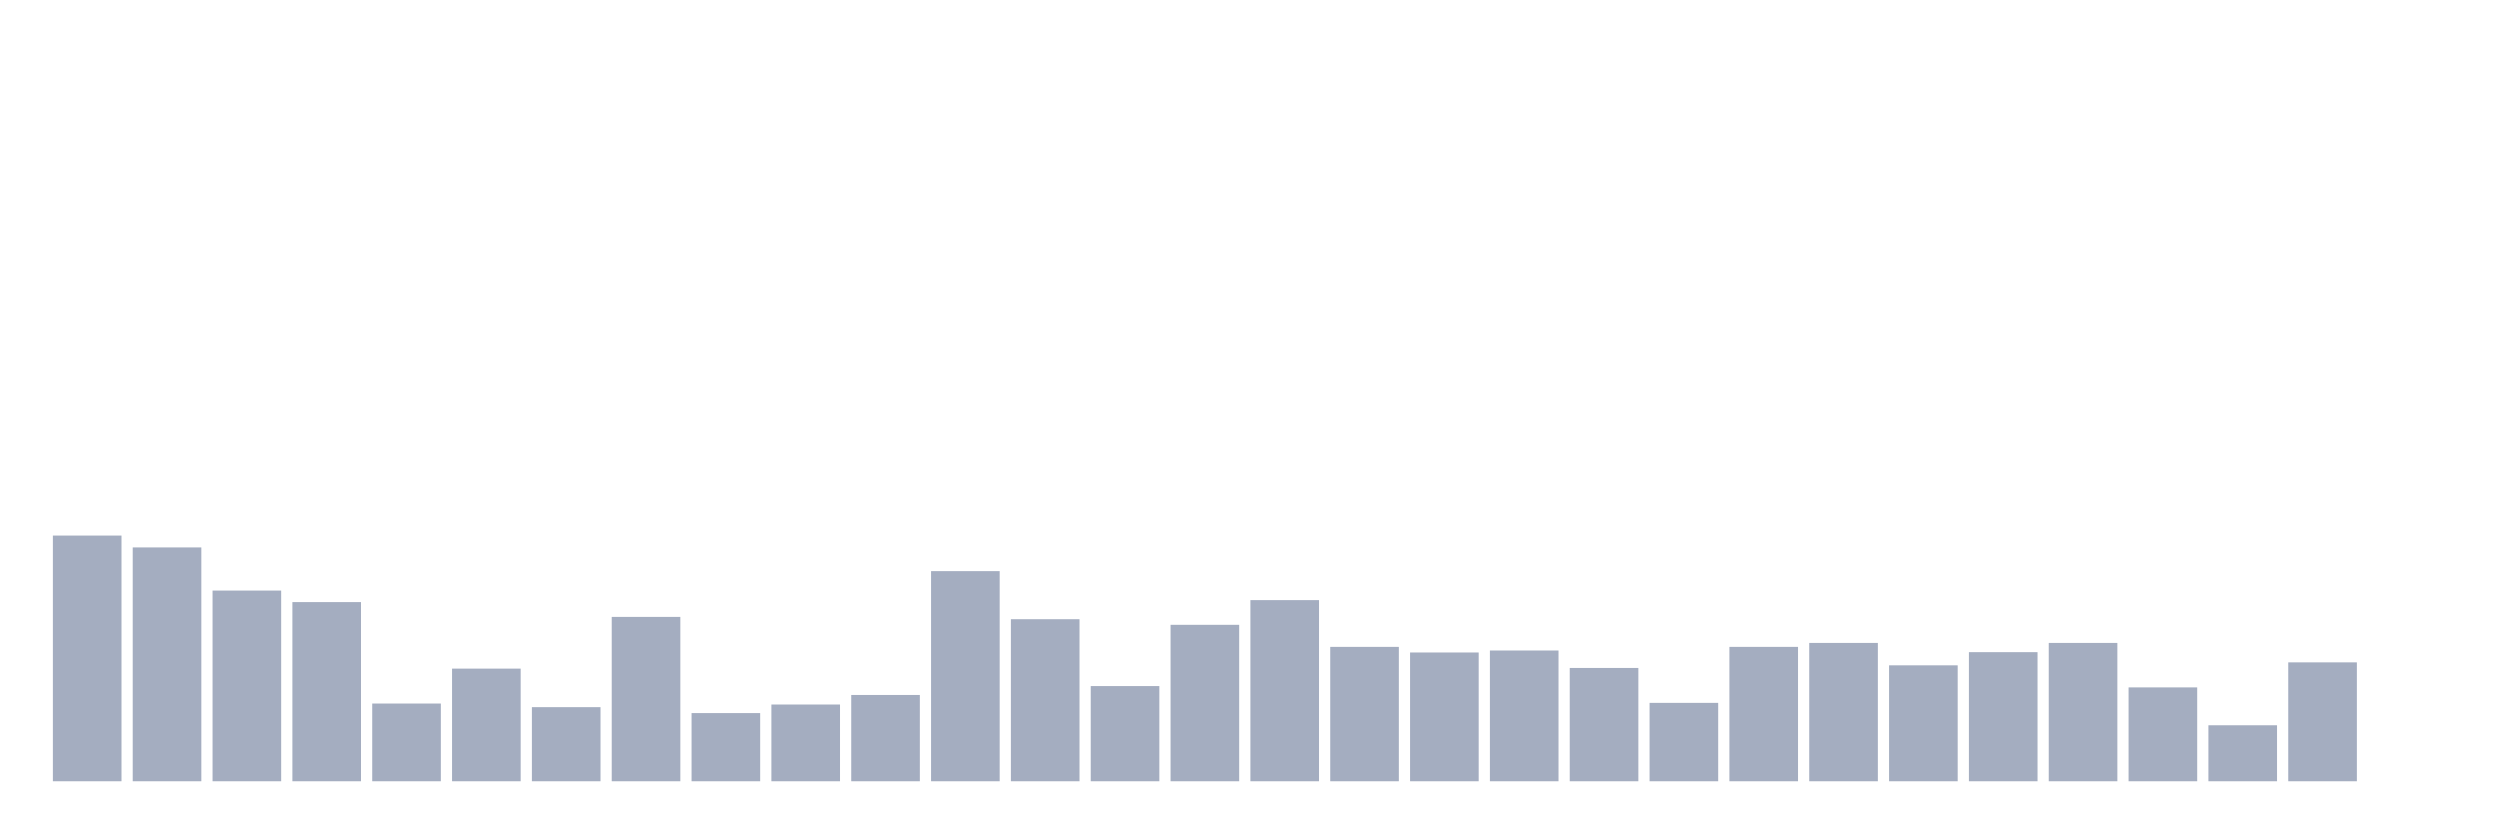
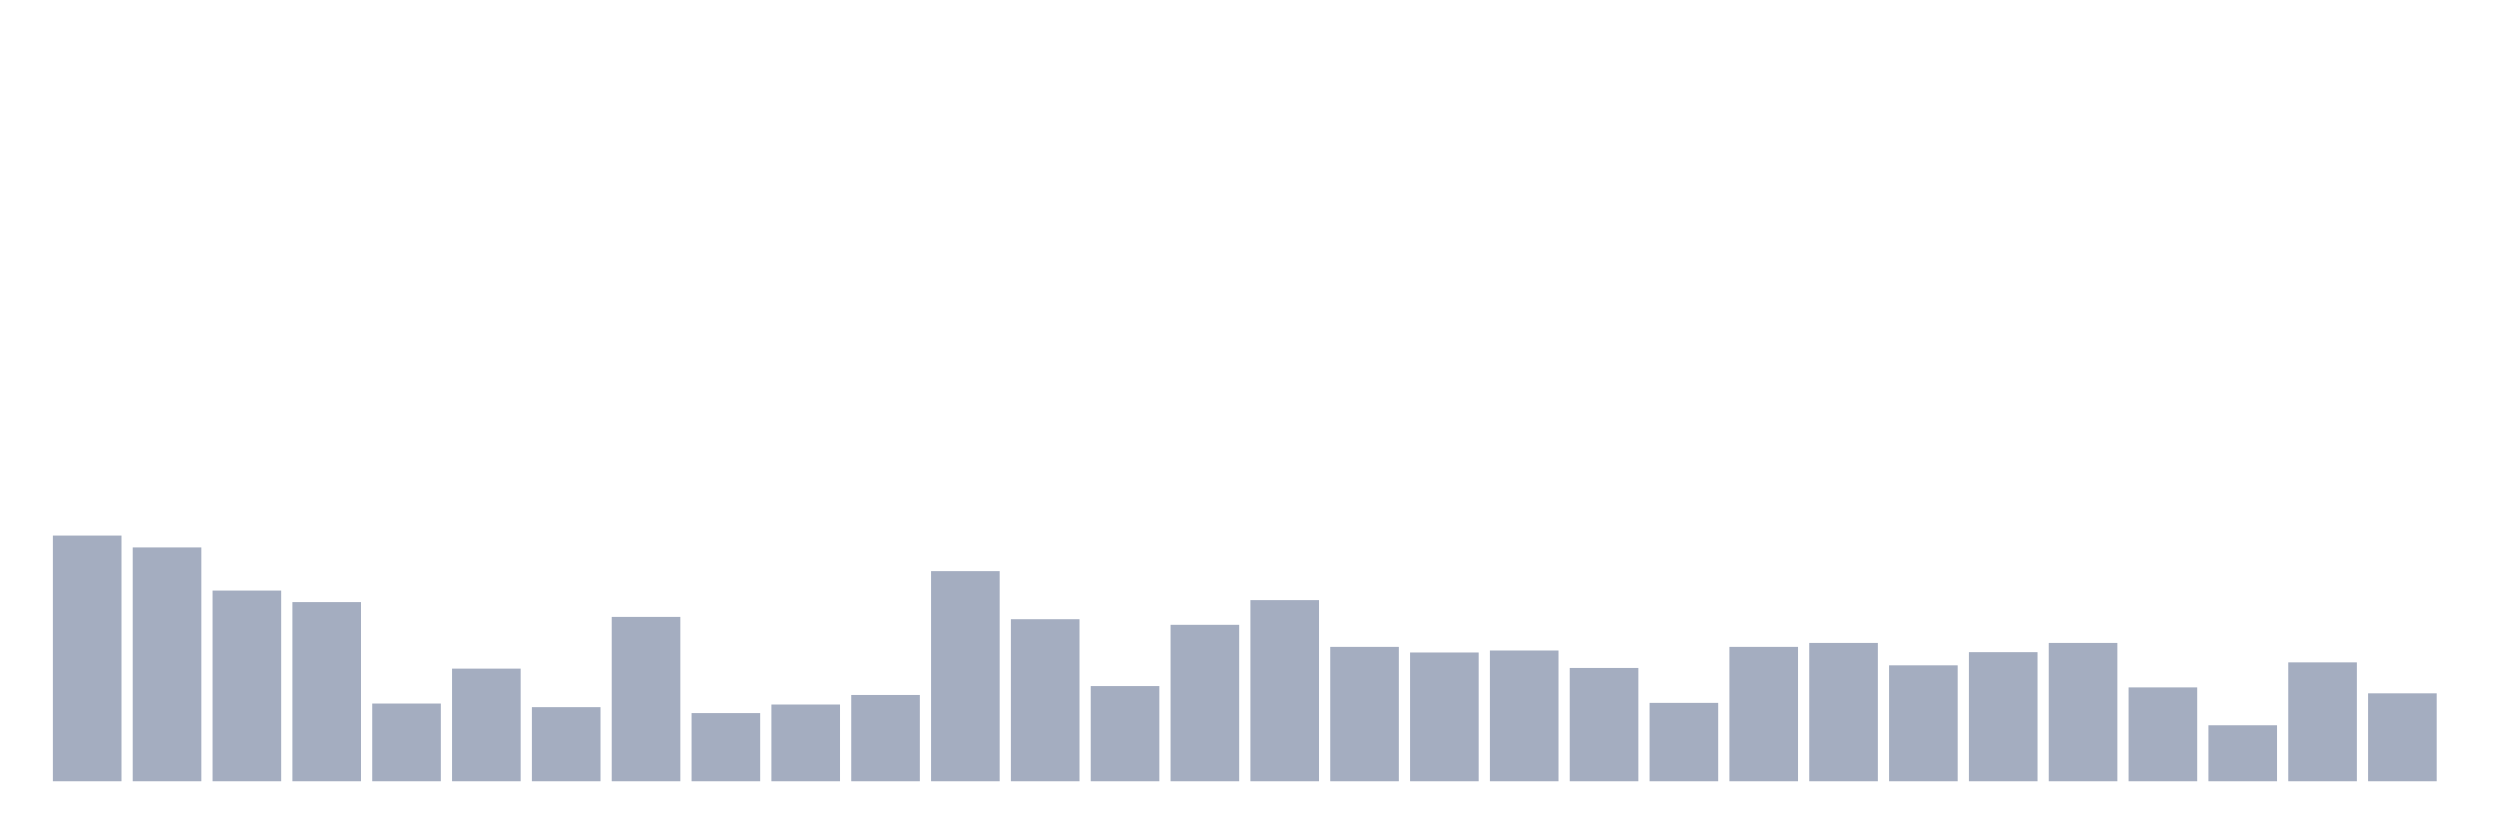
<svg xmlns="http://www.w3.org/2000/svg" viewBox="0 0 480 160">
  <g transform="translate(10,10)">
    <rect class="bar" x="0.153" width="13.175" y="92.827" height="47.173" fill="rgb(164,173,192)" />
    <rect class="bar" x="15.482" width="13.175" y="95.104" height="44.896" fill="rgb(164,173,192)" />
    <rect class="bar" x="30.81" width="13.175" y="103.388" height="36.612" fill="rgb(164,173,192)" />
    <rect class="bar" x="46.138" width="13.175" y="105.601" height="34.399" fill="rgb(164,173,192)" />
    <rect class="bar" x="61.466" width="13.175" y="125.077" height="14.923" fill="rgb(164,173,192)" />
    <rect class="bar" x="76.794" width="13.175" y="118.374" height="21.626" fill="rgb(164,173,192)" />
    <rect class="bar" x="92.123" width="13.175" y="125.772" height="14.228" fill="rgb(164,173,192)" />
    <rect class="bar" x="107.451" width="13.175" y="108.446" height="31.554" fill="rgb(164,173,192)" />
    <rect class="bar" x="122.779" width="13.175" y="126.911" height="13.089" fill="rgb(164,173,192)" />
    <rect class="bar" x="138.107" width="13.175" y="125.266" height="14.734" fill="rgb(164,173,192)" />
    <rect class="bar" x="153.436" width="13.175" y="123.433" height="16.567" fill="rgb(164,173,192)" />
    <rect class="bar" x="168.764" width="13.175" y="99.657" height="40.343" fill="rgb(164,173,192)" />
    <rect class="bar" x="184.092" width="13.175" y="108.889" height="31.111" fill="rgb(164,173,192)" />
    <rect class="bar" x="199.42" width="13.175" y="121.725" height="18.275" fill="rgb(164,173,192)" />
    <rect class="bar" x="214.748" width="13.175" y="109.964" height="30.036" fill="rgb(164,173,192)" />
    <rect class="bar" x="230.077" width="13.175" y="105.221" height="34.779" fill="rgb(164,173,192)" />
    <rect class="bar" x="245.405" width="13.175" y="114.201" height="25.799" fill="rgb(164,173,192)" />
    <rect class="bar" x="260.733" width="13.175" y="115.276" height="24.724" fill="rgb(164,173,192)" />
    <rect class="bar" x="276.061" width="13.175" y="114.896" height="25.104" fill="rgb(164,173,192)" />
    <rect class="bar" x="291.39" width="13.175" y="118.248" height="21.752" fill="rgb(164,173,192)" />
    <rect class="bar" x="306.718" width="13.175" y="124.95" height="15.05" fill="rgb(164,173,192)" />
    <rect class="bar" x="322.046" width="13.175" y="114.201" height="25.799" fill="rgb(164,173,192)" />
    <rect class="bar" x="337.374" width="13.175" y="113.442" height="26.558" fill="rgb(164,173,192)" />
    <rect class="bar" x="352.702" width="13.175" y="117.742" height="22.258" fill="rgb(164,173,192)" />
    <rect class="bar" x="368.031" width="13.175" y="115.212" height="24.788" fill="rgb(164,173,192)" />
    <rect class="bar" x="383.359" width="13.175" y="113.442" height="26.558" fill="rgb(164,173,192)" />
    <rect class="bar" x="398.687" width="13.175" y="121.978" height="18.022" fill="rgb(164,173,192)" />
    <rect class="bar" x="414.015" width="13.175" y="129.25" height="10.75" fill="rgb(164,173,192)" />
    <rect class="bar" x="429.344" width="13.175" y="117.173" height="22.827" fill="rgb(164,173,192)" />
-     <rect class="bar" x="444.672" width="13.175" y="140" height="0" fill="rgb(164,173,192)" />
+     <rect class="bar" x="444.672" width="13.175" y="123.117" height="16.883" fill="rgb(164,173,192)" />
  </g>
</svg>
